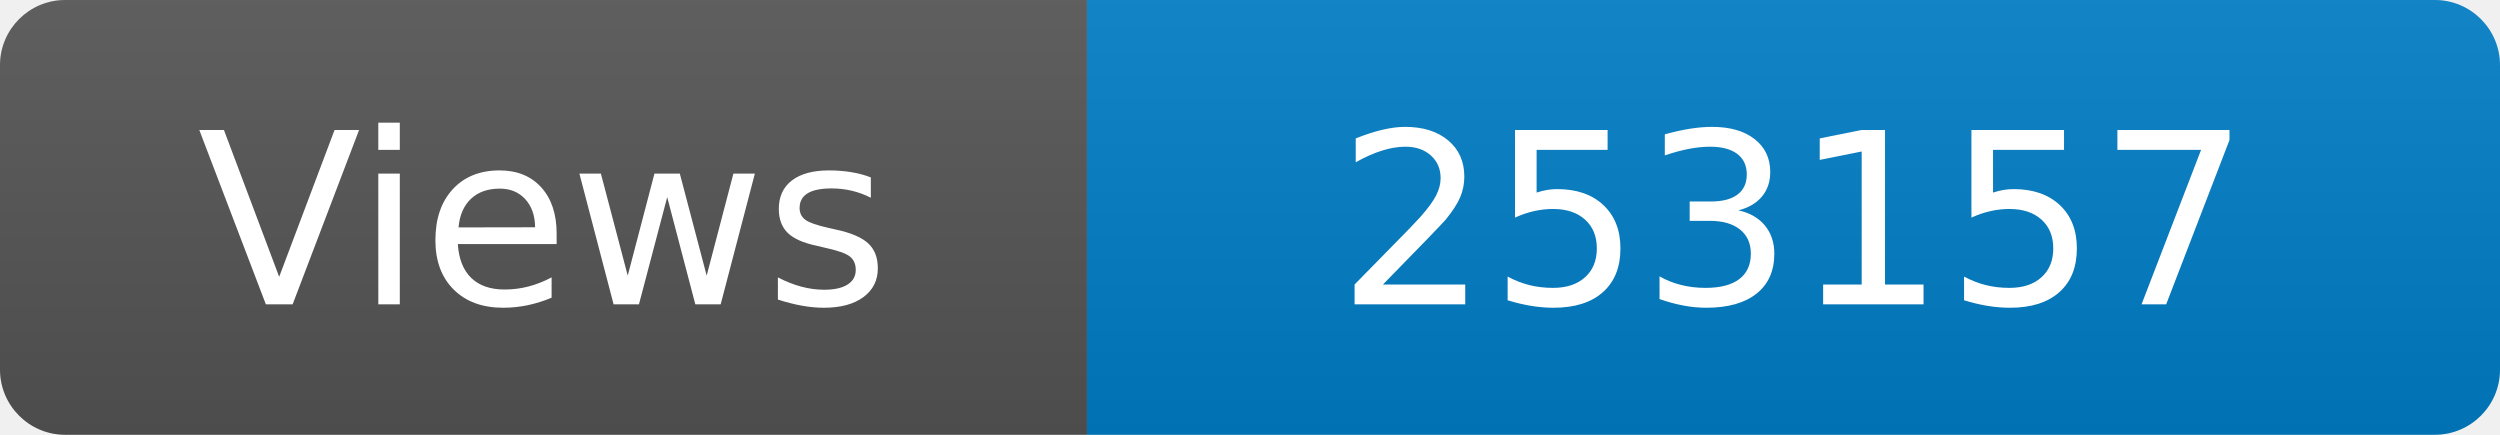
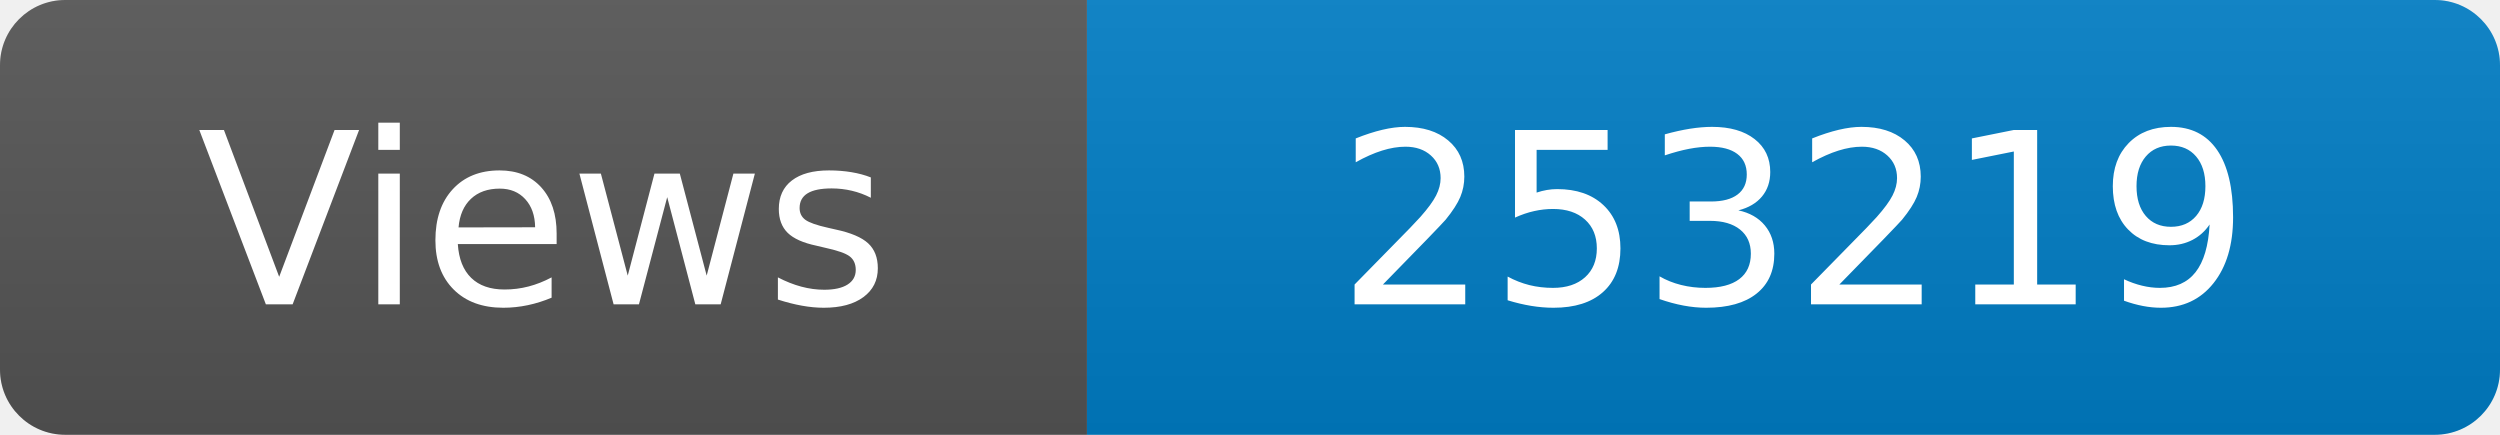
<svg xmlns="http://www.w3.org/2000/svg" width="115" height="20" role="img" aria-label="Maintained?: yes">
  <linearGradient id="s" x2="0" y2="100%">
    <stop offset="0" stop-color="#bbb" stop-opacity=".1" />
    <stop offset="1" stop-opacity=".1" />
  </linearGradient>
  <clipPath id="r">
    <rect width="115" height="20" rx="3" fill="#fff" />
  </clipPath>
  <g clip-path="url(#r)">
    <rect width="50" height="20" fill="#555" />
    <rect x="50" width="160" height="20" fill="#007ec6" />
    <rect width="115" height="20" fill="url(#s)" />
  </g>
  <g fill="#fff" text-anchor="middle" font-family="Verdana,Geneva,DejaVu Sans,sans-serif" font-size="110">
    <text x="250" y="140" transform="scale(.1)" fill="#fff">Views</text>
-     <text x="825" y="140" transform="scale(.1)" fill="#fff">253157</text>
+     <text x="825" y="140" transform="scale(.1)" fill="#fff">253219</text>
  </g>
</svg>
